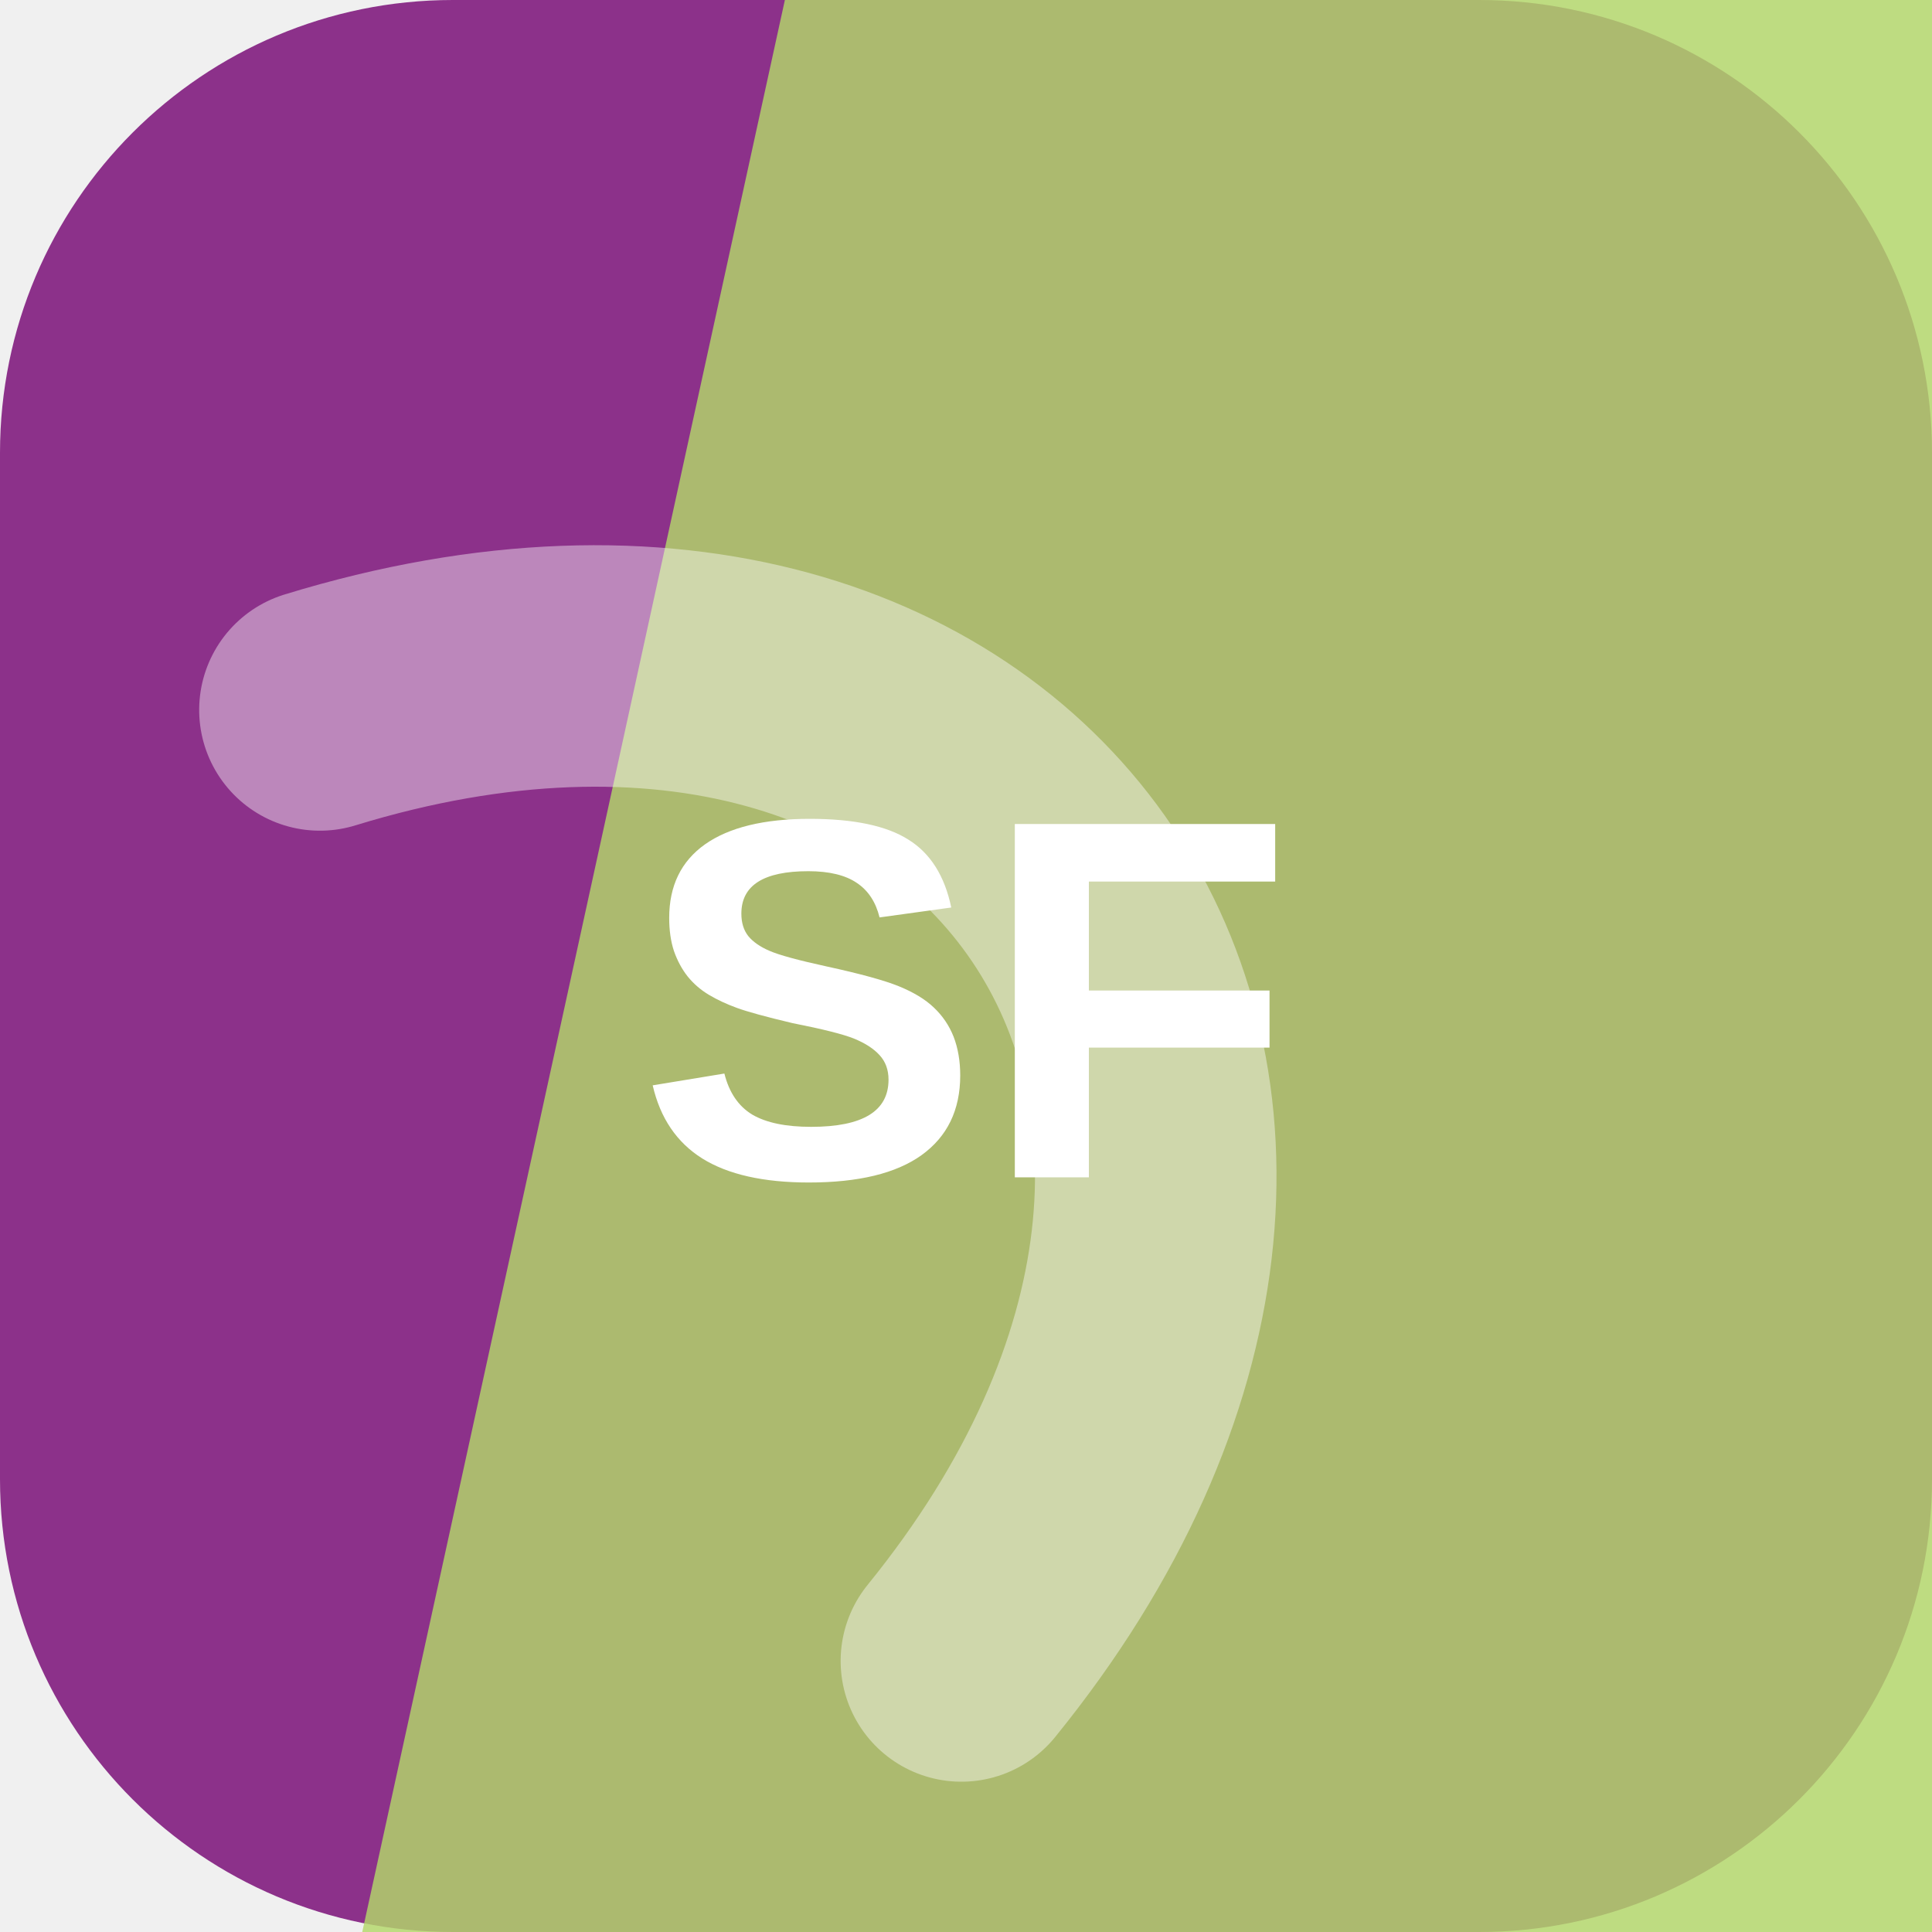
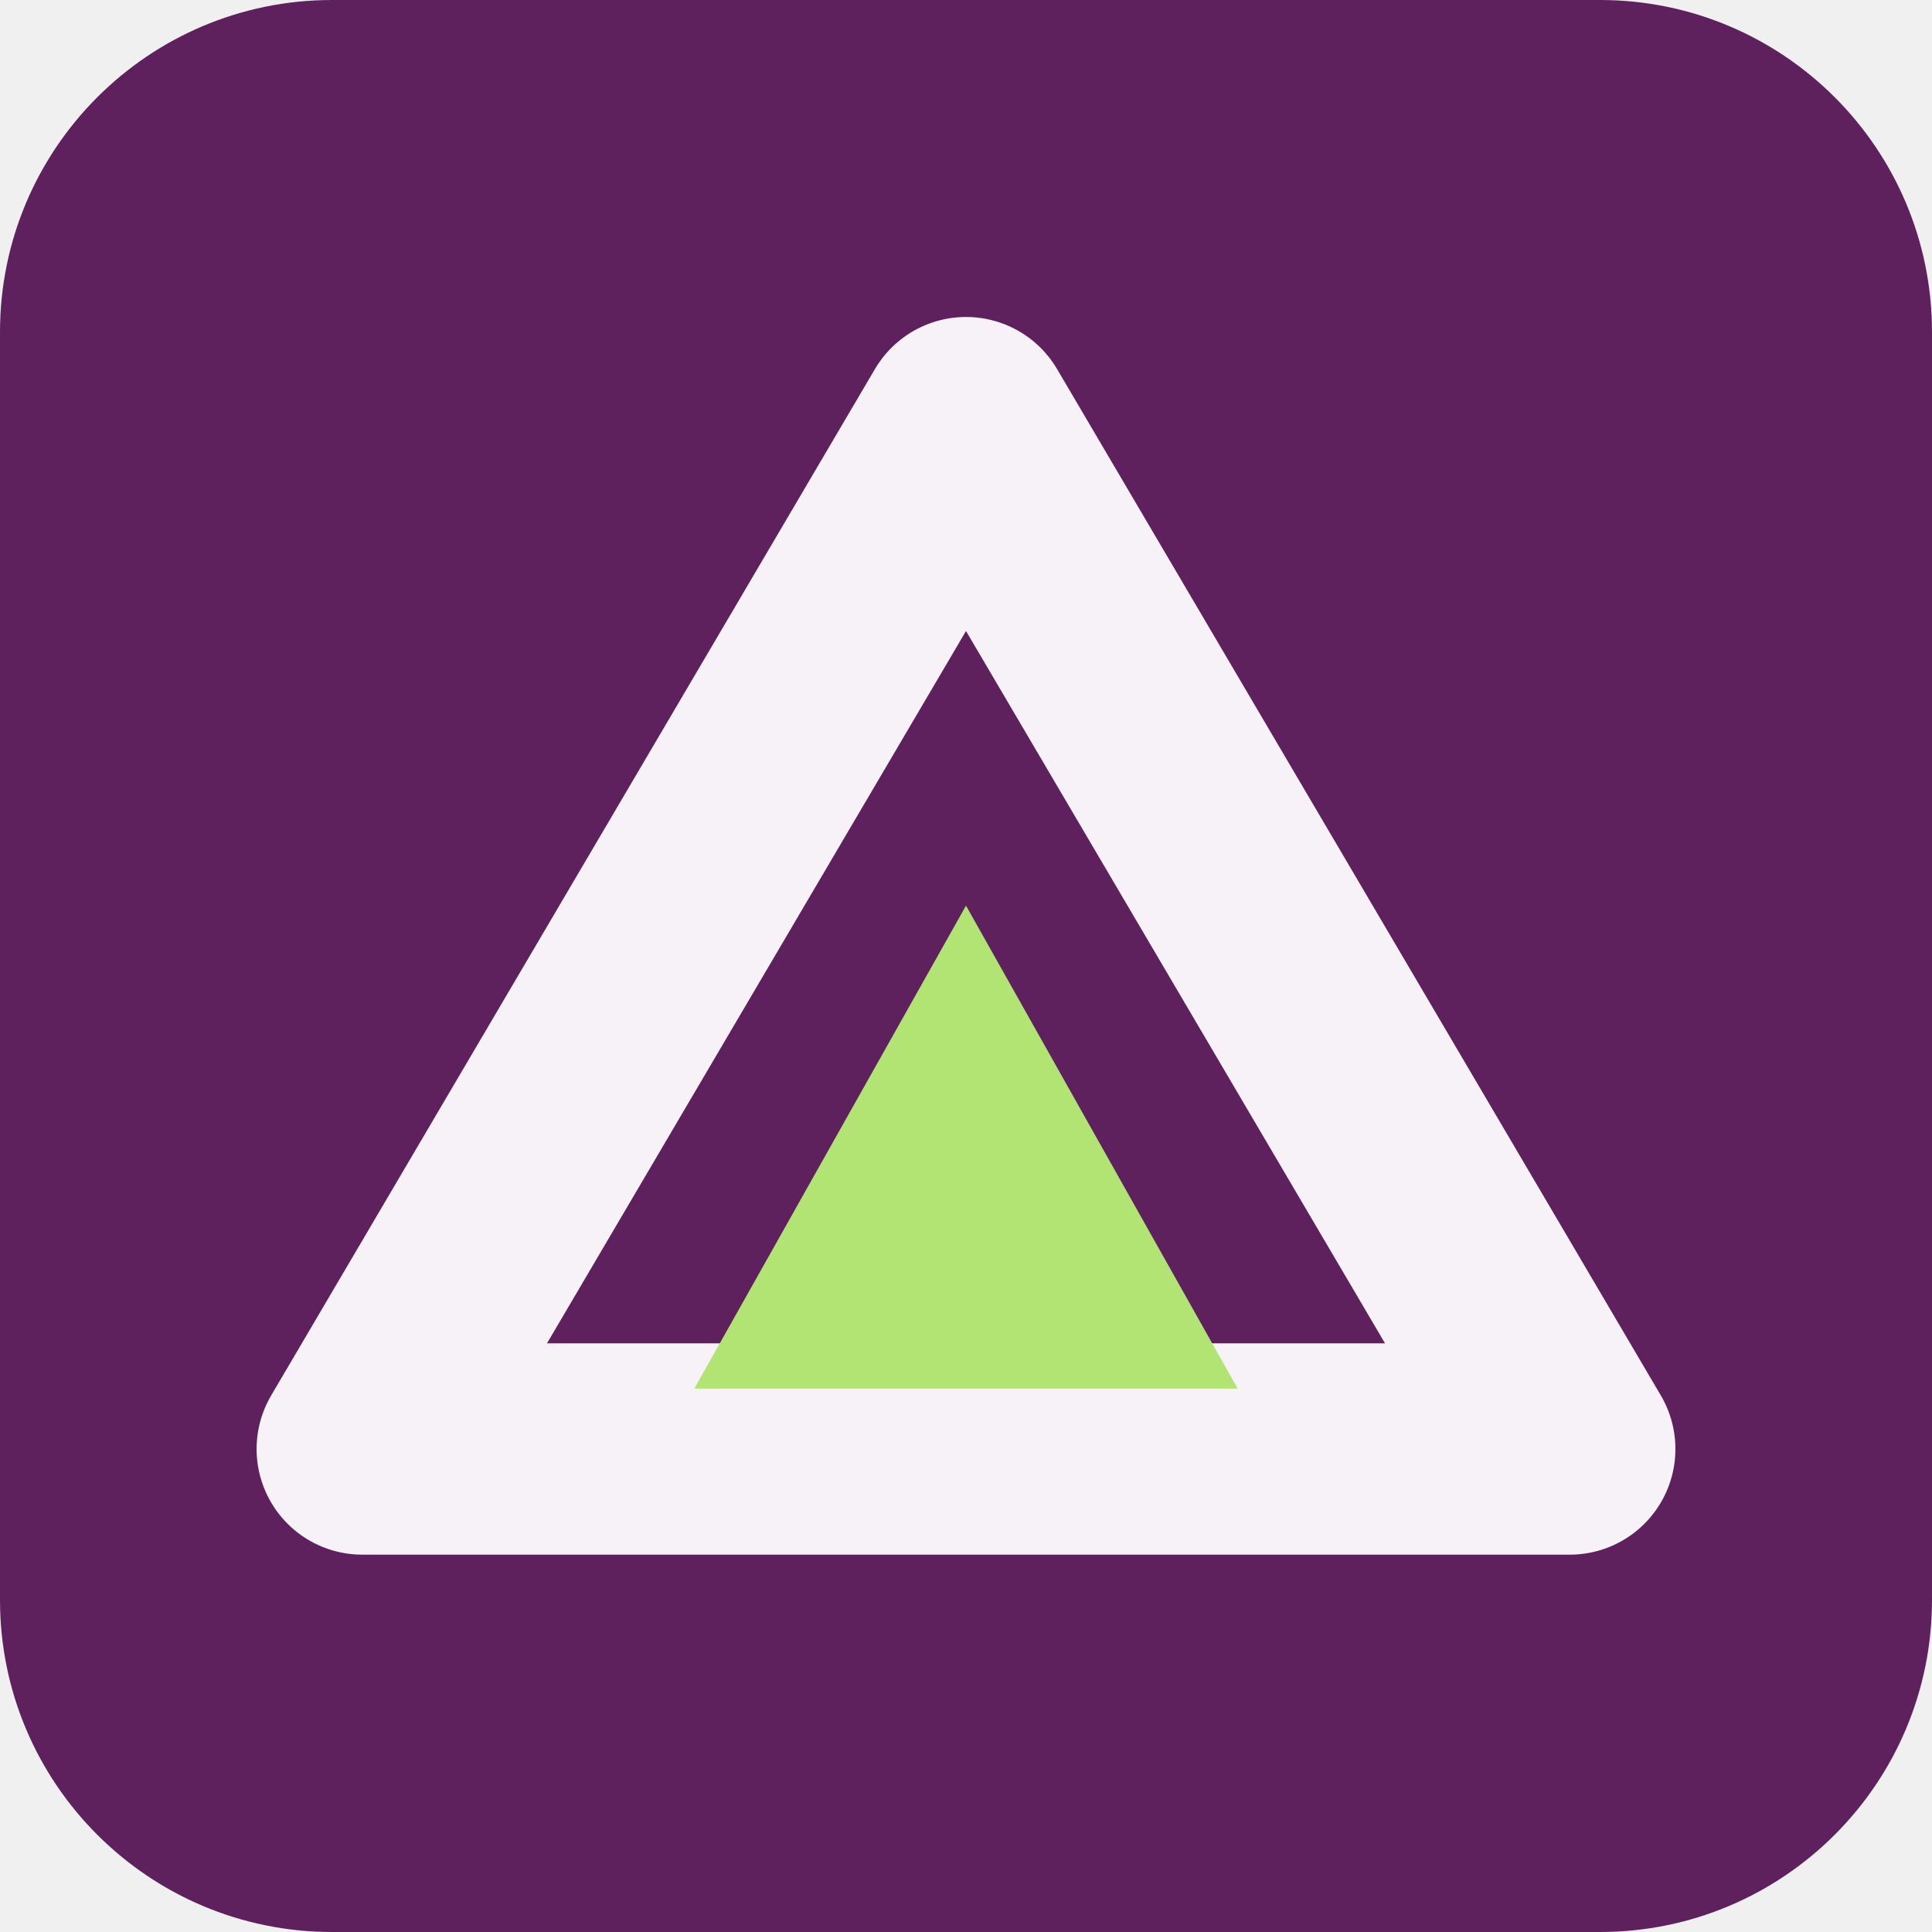
<svg xmlns="http://www.w3.org/2000/svg" width="64" height="64" viewBox="0 0 64 64" role="img">
-   <rect width="64" height="64" rx="15" fill="hsl(301 48% 37%)" />
-   <path d="M26 0h38v64H12Z" fill="hsl(80 59% 63%)" opacity="0.82" />
-   <g transform="rotate(56 32 32)" opacity="0.42">
-     <path d="M13 45c7-23 31-23 38 0" fill="none" stroke="#ffffff" stroke-width="8" stroke-linecap="round" />
+   <rect width="64" height="64" rx="11" fill="hsl(301 48% 25%)" />
+   <g transform="rotate(0 32 32)">
+     <path d="M32 14 52 48H12Z" fill="none" stroke="hsl(301 24% 96%)" stroke-width="7" stroke-linejoin="round" />
+     <path d="M32 30 41 46H23Z" fill="hsl(87 68% 67%)" />
  </g>
-   <text x="32" y="39" text-anchor="middle" fill="#ffffff" font-family="Arial,Helvetica,sans-serif" font-size="17" font-weight="700" letter-spacing="0">SF</text>
</svg>
